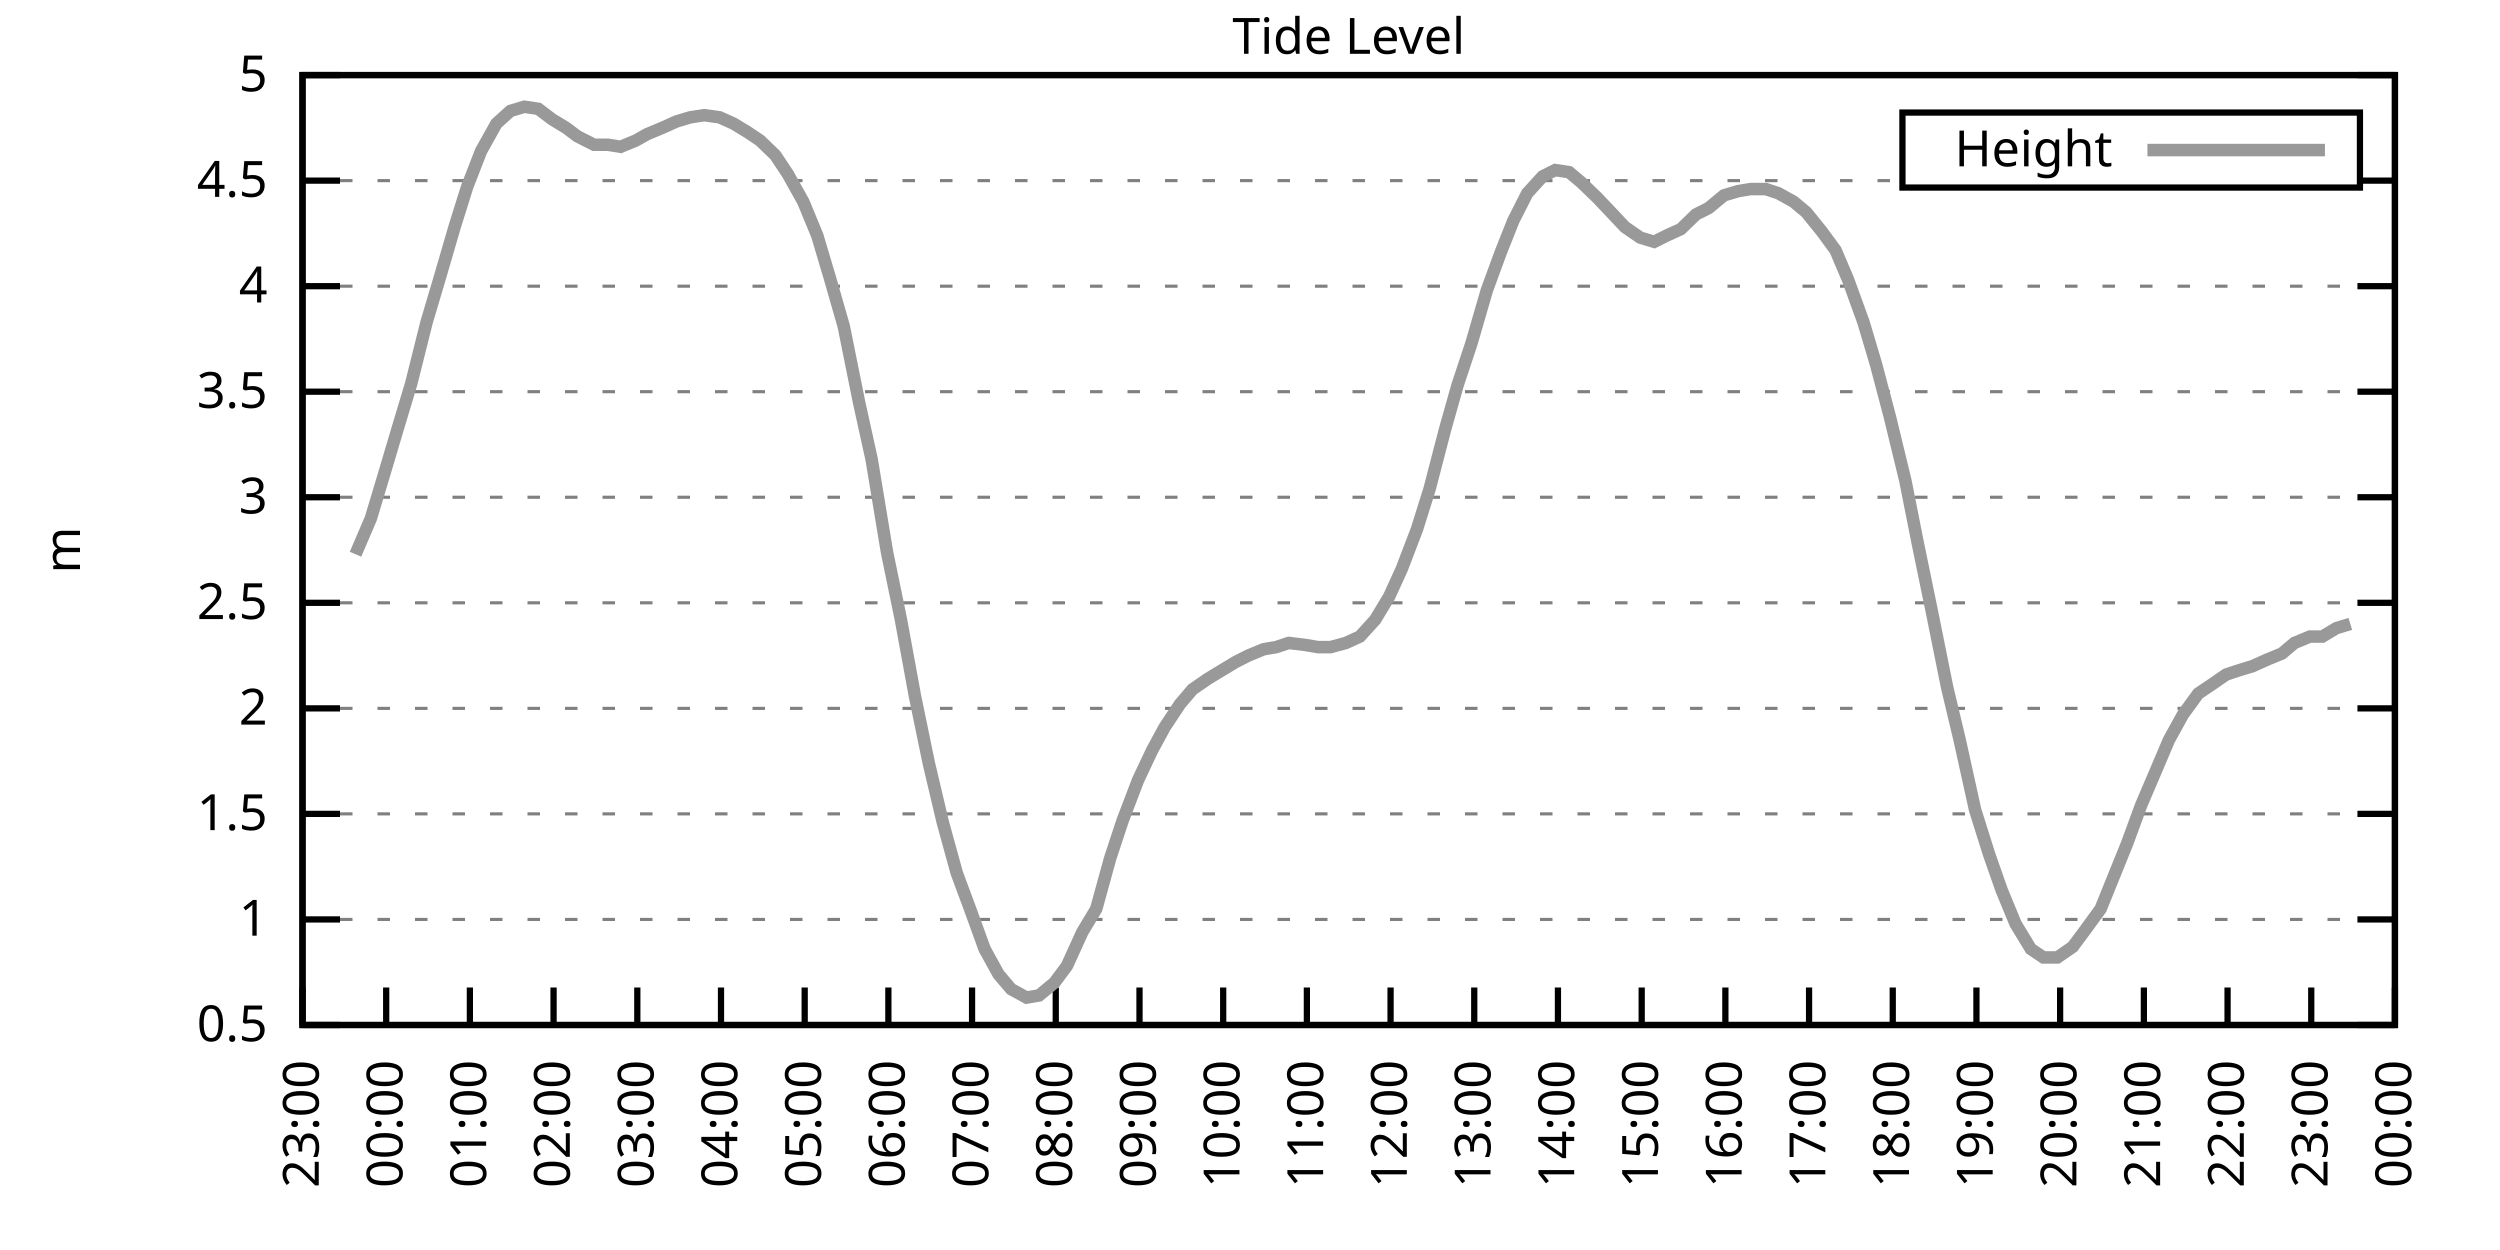
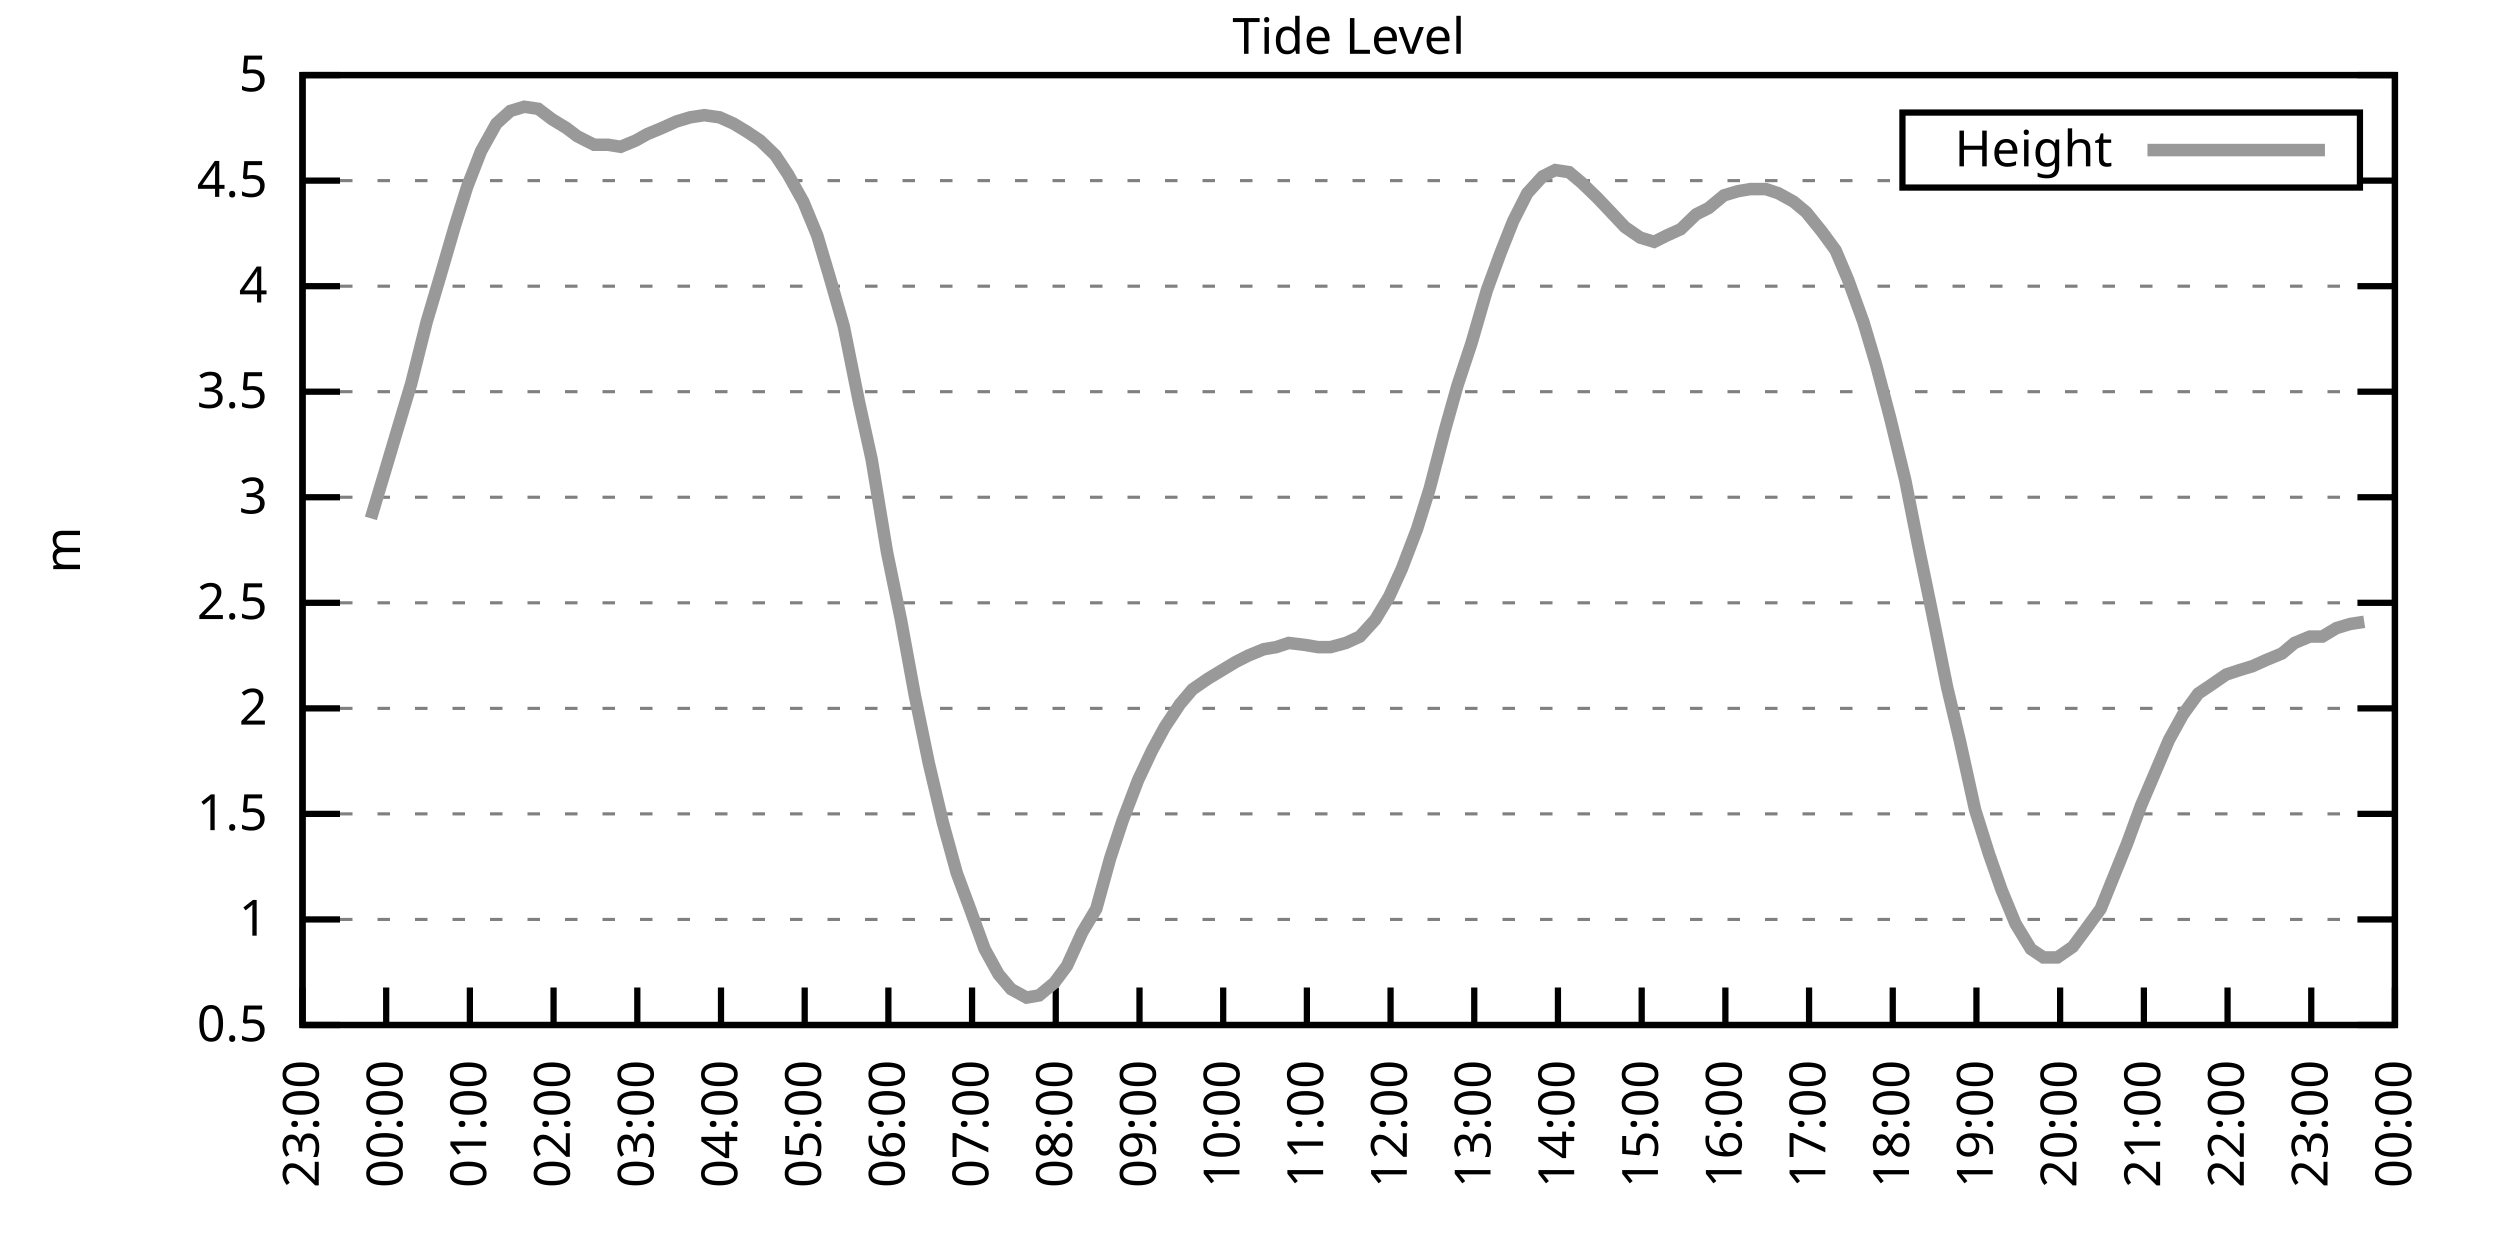
<svg xmlns="http://www.w3.org/2000/svg" xmlns:xlink="http://www.w3.org/1999/xlink" width="400" height="200" viewBox="0 0 400 200">
  <g id="gnuplot_canvas">
    <rect x="0" y="0" width="400" height="200" fill="none" />
    <defs>
      <circle id="gpDot" r="0.5" stroke-width="0.5" stroke="currentColor" />
      <path id="gpPt0" stroke-width="0.333" stroke="currentColor" d="M-1,0 h2 M0,-1 v2" />
      <path id="gpPt1" stroke-width="0.333" stroke="currentColor" d="M-1,-1 L1,1 M1,-1 L-1,1" />
      <path id="gpPt2" stroke-width="0.333" stroke="currentColor" d="M-1,0 L1,0 M0,-1 L0,1 M-1,-1 L1,1 M-1,1 L1,-1" />
      <rect id="gpPt3" stroke-width="0.333" stroke="currentColor" x="-1" y="-1" width="2" height="2" />
      <rect id="gpPt4" stroke-width="0.333" stroke="currentColor" fill="currentColor" x="-1" y="-1" width="2" height="2" />
      <circle id="gpPt5" stroke-width="0.333" stroke="currentColor" cx="0" cy="0" r="1" />
      <use xlink:href="#gpPt5" id="gpPt6" fill="currentColor" stroke="none" />
      <path id="gpPt7" stroke-width="0.333" stroke="currentColor" d="M0,-1.33 L-1.33,0.67 L1.33,0.67 z" />
      <use xlink:href="#gpPt7" id="gpPt8" fill="currentColor" stroke="none" />
      <use xlink:href="#gpPt7" id="gpPt9" stroke="currentColor" transform="rotate(180)" />
      <use xlink:href="#gpPt9" id="gpPt10" fill="currentColor" stroke="none" />
      <use xlink:href="#gpPt3" id="gpPt11" stroke="currentColor" transform="rotate(45)" />
      <use xlink:href="#gpPt11" id="gpPt12" fill="currentColor" stroke="none" />
      <path id="gpPt13" stroke-width="0.333" stroke="currentColor" d="M0,1.330 L1.265,0.411 L0.782,-1.067 L-0.782,-1.076 L-1.265,0.411 z" />
      <use xlink:href="#gpPt13" id="gpPt14" fill="currentColor" stroke="none" />
      <filter id="textbox" filterUnits="objectBoundingBox" x="0" y="0" height="1" width="1">
        <feFlood flood-color="white" flood-opacity="1" result="bgnd" />
        <feComposite in="SourceGraphic" in2="bgnd" operator="atop" />
      </filter>
      <filter id="greybox" filterUnits="objectBoundingBox" x="0" y="0" height="1" width="1">
        <feFlood flood-color="lightgrey" flood-opacity="1" result="grey" />
        <feComposite in="SourceGraphic" in2="grey" operator="atop" />
      </filter>
    </defs>
    <g fill="none" color="white" stroke="currentColor" stroke-width="1.00" stroke-linecap="butt" stroke-linejoin="miter">
</g>
    <g fill="none" color="black" stroke="currentColor" stroke-width="1.00" stroke-linecap="butt" stroke-linejoin="miter">
      <g stroke="none" shape-rendering="crispEdges">
        <polygon fill="rgb(255, 255, 255)" points="48.40,164.00 383.18,164.00 383.18,12.02 48.40,12.02 " />
      </g>
    </g>
    <g fill="none" color="black" stroke="currentColor" stroke-width="1.00" stroke-linecap="butt" stroke-linejoin="miter">
</g>
    <g fill="none" color="black" stroke="black" stroke-width="0.50" stroke-linecap="butt" stroke-linejoin="miter">
</g>
    <g fill="none" color="gray" stroke="currentColor" stroke-width="0.50" stroke-linecap="butt" stroke-linejoin="miter">
      <path stroke="gray" stroke-dasharray="2,4" class="gridline" d="M48.40,164.00 L383.19,164.00  " />
    </g>
    <g fill="none" color="gray" stroke="gray" stroke-width="1.00" stroke-linecap="butt" stroke-linejoin="miter">
</g>
    <g fill="none" color="black" stroke="currentColor" stroke-width="1.00" stroke-linecap="butt" stroke-linejoin="miter">
      <path stroke="black" d="M48.40,164.00 L54.40,164.00 M383.19,164.00 L377.19,164.00  " />
      <g transform="translate(42.80,166.60)" stroke="none" fill="black" font-family="Sans" font-size="8.00" text-anchor="end">
        <text>
          <tspan font-family="Sans"> 0.5</tspan>
        </text>
      </g>
    </g>
    <g fill="none" color="black" stroke="currentColor" stroke-width="1.00" stroke-linecap="butt" stroke-linejoin="miter">
</g>
    <g fill="none" color="black" stroke="black" stroke-width="0.50" stroke-linecap="butt" stroke-linejoin="miter">
</g>
    <g fill="none" color="gray" stroke="currentColor" stroke-width="0.50" stroke-linecap="butt" stroke-linejoin="miter">
      <path stroke="gray" stroke-dasharray="2,4" class="gridline" d="M48.40,147.11 L383.19,147.11  " />
    </g>
    <g fill="none" color="gray" stroke="gray" stroke-width="1.00" stroke-linecap="butt" stroke-linejoin="miter">
</g>
    <g fill="none" color="black" stroke="currentColor" stroke-width="1.00" stroke-linecap="butt" stroke-linejoin="miter">
      <path stroke="black" d="M48.40,147.11 L54.40,147.11 M383.19,147.11 L377.19,147.11  " />
      <g transform="translate(42.80,149.71)" stroke="none" fill="black" font-family="Sans" font-size="8.00" text-anchor="end">
        <text>
          <tspan font-family="Sans"> 1</tspan>
        </text>
      </g>
    </g>
    <g fill="none" color="black" stroke="currentColor" stroke-width="1.00" stroke-linecap="butt" stroke-linejoin="miter">
</g>
    <g fill="none" color="black" stroke="black" stroke-width="0.50" stroke-linecap="butt" stroke-linejoin="miter">
</g>
    <g fill="none" color="gray" stroke="currentColor" stroke-width="0.50" stroke-linecap="butt" stroke-linejoin="miter">
      <path stroke="gray" stroke-dasharray="2,4" class="gridline" d="M48.40,130.22 L383.19,130.22  " />
    </g>
    <g fill="none" color="gray" stroke="gray" stroke-width="1.00" stroke-linecap="butt" stroke-linejoin="miter">
</g>
    <g fill="none" color="black" stroke="currentColor" stroke-width="1.00" stroke-linecap="butt" stroke-linejoin="miter">
      <path stroke="black" d="M48.40,130.22 L54.40,130.22 M383.19,130.22 L377.19,130.22  " />
      <g transform="translate(42.80,132.82)" stroke="none" fill="black" font-family="Sans" font-size="8.00" text-anchor="end">
        <text>
          <tspan font-family="Sans"> 1.5</tspan>
        </text>
      </g>
    </g>
    <g fill="none" color="black" stroke="currentColor" stroke-width="1.00" stroke-linecap="butt" stroke-linejoin="miter">
</g>
    <g fill="none" color="black" stroke="black" stroke-width="0.50" stroke-linecap="butt" stroke-linejoin="miter">
</g>
    <g fill="none" color="gray" stroke="currentColor" stroke-width="0.50" stroke-linecap="butt" stroke-linejoin="miter">
      <path stroke="gray" stroke-dasharray="2,4" class="gridline" d="M48.40,113.34 L383.19,113.34  " />
    </g>
    <g fill="none" color="gray" stroke="gray" stroke-width="1.00" stroke-linecap="butt" stroke-linejoin="miter">
</g>
    <g fill="none" color="black" stroke="currentColor" stroke-width="1.00" stroke-linecap="butt" stroke-linejoin="miter">
      <path stroke="black" d="M48.40,113.34 L54.40,113.34 M383.19,113.34 L377.19,113.34  " />
      <g transform="translate(42.80,115.94)" stroke="none" fill="black" font-family="Sans" font-size="8.00" text-anchor="end">
        <text>
          <tspan font-family="Sans"> 2</tspan>
        </text>
      </g>
    </g>
    <g fill="none" color="black" stroke="currentColor" stroke-width="1.00" stroke-linecap="butt" stroke-linejoin="miter">
</g>
    <g fill="none" color="black" stroke="black" stroke-width="0.50" stroke-linecap="butt" stroke-linejoin="miter">
</g>
    <g fill="none" color="gray" stroke="currentColor" stroke-width="0.50" stroke-linecap="butt" stroke-linejoin="miter">
      <path stroke="gray" stroke-dasharray="2,4" class="gridline" d="M48.40,96.45 L383.19,96.45  " />
    </g>
    <g fill="none" color="gray" stroke="gray" stroke-width="1.00" stroke-linecap="butt" stroke-linejoin="miter">
</g>
    <g fill="none" color="black" stroke="currentColor" stroke-width="1.00" stroke-linecap="butt" stroke-linejoin="miter">
      <path stroke="black" d="M48.40,96.45 L54.40,96.45 M383.19,96.45 L377.19,96.45  " />
      <g transform="translate(42.80,99.05)" stroke="none" fill="black" font-family="Sans" font-size="8.00" text-anchor="end">
        <text>
          <tspan font-family="Sans"> 2.5</tspan>
        </text>
      </g>
    </g>
    <g fill="none" color="black" stroke="currentColor" stroke-width="1.00" stroke-linecap="butt" stroke-linejoin="miter">
</g>
    <g fill="none" color="black" stroke="black" stroke-width="0.50" stroke-linecap="butt" stroke-linejoin="miter">
</g>
    <g fill="none" color="gray" stroke="currentColor" stroke-width="0.50" stroke-linecap="butt" stroke-linejoin="miter">
      <path stroke="gray" stroke-dasharray="2,4" class="gridline" d="M48.40,79.56 L383.19,79.56  " />
    </g>
    <g fill="none" color="gray" stroke="gray" stroke-width="1.00" stroke-linecap="butt" stroke-linejoin="miter">
</g>
    <g fill="none" color="black" stroke="currentColor" stroke-width="1.00" stroke-linecap="butt" stroke-linejoin="miter">
      <path stroke="black" d="M48.40,79.56 L54.40,79.56 M383.19,79.56 L377.19,79.56  " />
      <g transform="translate(42.80,82.16)" stroke="none" fill="black" font-family="Sans" font-size="8.00" text-anchor="end">
        <text>
          <tspan font-family="Sans"> 3</tspan>
        </text>
      </g>
    </g>
    <g fill="none" color="black" stroke="currentColor" stroke-width="1.00" stroke-linecap="butt" stroke-linejoin="miter">
</g>
    <g fill="none" color="black" stroke="black" stroke-width="0.50" stroke-linecap="butt" stroke-linejoin="miter">
</g>
    <g fill="none" color="gray" stroke="currentColor" stroke-width="0.50" stroke-linecap="butt" stroke-linejoin="miter">
      <path stroke="gray" stroke-dasharray="2,4" class="gridline" d="M48.40,62.67 L383.19,62.67  " />
    </g>
    <g fill="none" color="gray" stroke="gray" stroke-width="1.00" stroke-linecap="butt" stroke-linejoin="miter">
</g>
    <g fill="none" color="black" stroke="currentColor" stroke-width="1.00" stroke-linecap="butt" stroke-linejoin="miter">
      <path stroke="black" d="M48.40,62.67 L54.40,62.67 M383.19,62.67 L377.19,62.67  " />
      <g transform="translate(42.80,65.27)" stroke="none" fill="black" font-family="Sans" font-size="8.00" text-anchor="end">
        <text>
          <tspan font-family="Sans"> 3.5</tspan>
        </text>
      </g>
    </g>
    <g fill="none" color="black" stroke="currentColor" stroke-width="1.00" stroke-linecap="butt" stroke-linejoin="miter">
</g>
    <g fill="none" color="black" stroke="black" stroke-width="0.50" stroke-linecap="butt" stroke-linejoin="miter">
</g>
    <g fill="none" color="gray" stroke="currentColor" stroke-width="0.50" stroke-linecap="butt" stroke-linejoin="miter">
      <path stroke="gray" stroke-dasharray="2,4" class="gridline" d="M48.40,45.79 L383.19,45.79  " />
    </g>
    <g fill="none" color="gray" stroke="gray" stroke-width="1.00" stroke-linecap="butt" stroke-linejoin="miter">
</g>
    <g fill="none" color="black" stroke="currentColor" stroke-width="1.00" stroke-linecap="butt" stroke-linejoin="miter">
      <path stroke="black" d="M48.40,45.79 L54.40,45.79 M383.19,45.79 L377.19,45.79  " />
      <g transform="translate(42.80,48.39)" stroke="none" fill="black" font-family="Sans" font-size="8.00" text-anchor="end">
        <text>
          <tspan font-family="Sans"> 4</tspan>
        </text>
      </g>
    </g>
    <g fill="none" color="black" stroke="currentColor" stroke-width="1.00" stroke-linecap="butt" stroke-linejoin="miter">
</g>
    <g fill="none" color="black" stroke="black" stroke-width="0.50" stroke-linecap="butt" stroke-linejoin="miter">
</g>
    <g fill="none" color="gray" stroke="currentColor" stroke-width="0.50" stroke-linecap="butt" stroke-linejoin="miter">
      <path stroke="gray" stroke-dasharray="2,4" class="gridline" d="M48.40,28.90 L304.39,28.90 M377.59,28.90 L383.19,28.90  " />
    </g>
    <g fill="none" color="gray" stroke="gray" stroke-width="1.00" stroke-linecap="butt" stroke-linejoin="miter">
</g>
    <g fill="none" color="black" stroke="currentColor" stroke-width="1.00" stroke-linecap="butt" stroke-linejoin="miter">
      <path stroke="black" d="M48.40,28.90 L54.40,28.90 M383.19,28.90 L377.19,28.90  " />
      <g transform="translate(42.80,31.50)" stroke="none" fill="black" font-family="Sans" font-size="8.00" text-anchor="end">
        <text>
          <tspan font-family="Sans"> 4.5</tspan>
        </text>
      </g>
    </g>
    <g fill="none" color="black" stroke="currentColor" stroke-width="1.00" stroke-linecap="butt" stroke-linejoin="miter">
</g>
    <g fill="none" color="black" stroke="black" stroke-width="0.50" stroke-linecap="butt" stroke-linejoin="miter">
</g>
    <g fill="none" color="gray" stroke="currentColor" stroke-width="0.50" stroke-linecap="butt" stroke-linejoin="miter">
      <path stroke="gray" stroke-dasharray="2,4" class="gridline" d="M48.40,12.01 L383.19,12.01  " />
    </g>
    <g fill="none" color="gray" stroke="gray" stroke-width="1.00" stroke-linecap="butt" stroke-linejoin="miter">
</g>
    <g fill="none" color="black" stroke="currentColor" stroke-width="1.00" stroke-linecap="butt" stroke-linejoin="miter">
      <path stroke="black" d="M48.40,12.01 L54.40,12.01 M383.19,12.01 L377.19,12.01  " />
      <g transform="translate(42.80,14.61)" stroke="none" fill="black" font-family="Sans" font-size="8.00" text-anchor="end">
        <text>
          <tspan font-family="Sans"> 5</tspan>
        </text>
      </g>
    </g>
    <g fill="none" color="black" stroke="currentColor" stroke-width="1.00" stroke-linecap="butt" stroke-linejoin="miter">
      <path stroke="black" d="M48.40,164.00 L48.40,158.00  " />
      <g transform="translate(51.00,169.60) rotate(270.00)" stroke="none" fill="black" font-family="Sans" font-size="8.00" text-anchor="end">
        <text>
          <tspan font-family="Sans">23:00</tspan>
        </text>
      </g>
    </g>
    <g fill="none" color="black" stroke="currentColor" stroke-width="1.00" stroke-linecap="butt" stroke-linejoin="miter">
      <path stroke="black" d="M61.79,164.00 L61.79,158.00  " />
      <g transform="translate(64.39,169.60) rotate(270.00)" stroke="none" fill="black" font-family="Sans" font-size="8.00" text-anchor="end">
        <text>
          <tspan font-family="Sans">00:00</tspan>
        </text>
      </g>
    </g>
    <g fill="none" color="black" stroke="currentColor" stroke-width="1.00" stroke-linecap="butt" stroke-linejoin="miter">
      <path stroke="black" d="M75.18,164.00 L75.18,158.00  " />
      <g transform="translate(77.78,169.60) rotate(270.00)" stroke="none" fill="black" font-family="Sans" font-size="8.00" text-anchor="end">
        <text>
          <tspan font-family="Sans">01:00</tspan>
        </text>
      </g>
    </g>
    <g fill="none" color="black" stroke="currentColor" stroke-width="1.00" stroke-linecap="butt" stroke-linejoin="miter">
      <path stroke="black" d="M88.57,164.00 L88.57,158.00  " />
      <g transform="translate(91.17,169.60) rotate(270.00)" stroke="none" fill="black" font-family="Sans" font-size="8.00" text-anchor="end">
        <text>
          <tspan font-family="Sans">02:00</tspan>
        </text>
      </g>
    </g>
    <g fill="none" color="black" stroke="currentColor" stroke-width="1.00" stroke-linecap="butt" stroke-linejoin="miter">
      <path stroke="black" d="M101.97,164.00 L101.97,158.00  " />
      <g transform="translate(104.57,169.60) rotate(270.00)" stroke="none" fill="black" font-family="Sans" font-size="8.00" text-anchor="end">
        <text>
          <tspan font-family="Sans">03:00</tspan>
        </text>
      </g>
    </g>
    <g fill="none" color="black" stroke="currentColor" stroke-width="1.00" stroke-linecap="butt" stroke-linejoin="miter">
      <path stroke="black" d="M115.36,164.00 L115.36,158.00  " />
      <g transform="translate(117.96,169.60) rotate(270.00)" stroke="none" fill="black" font-family="Sans" font-size="8.00" text-anchor="end">
        <text>
          <tspan font-family="Sans">04:00</tspan>
        </text>
      </g>
    </g>
    <g fill="none" color="black" stroke="currentColor" stroke-width="1.00" stroke-linecap="butt" stroke-linejoin="miter">
      <path stroke="black" d="M128.75,164.00 L128.75,158.00  " />
      <g transform="translate(131.35,169.60) rotate(270.00)" stroke="none" fill="black" font-family="Sans" font-size="8.00" text-anchor="end">
        <text>
          <tspan font-family="Sans">05:00</tspan>
        </text>
      </g>
    </g>
    <g fill="none" color="black" stroke="currentColor" stroke-width="1.00" stroke-linecap="butt" stroke-linejoin="miter">
      <path stroke="black" d="M142.14,164.00 L142.14,158.00  " />
      <g transform="translate(144.74,169.60) rotate(270.00)" stroke="none" fill="black" font-family="Sans" font-size="8.00" text-anchor="end">
        <text>
          <tspan font-family="Sans">06:00</tspan>
        </text>
      </g>
    </g>
    <g fill="none" color="black" stroke="currentColor" stroke-width="1.00" stroke-linecap="butt" stroke-linejoin="miter">
      <path stroke="black" d="M155.53,164.00 L155.53,158.00  " />
      <g transform="translate(158.13,169.60) rotate(270.00)" stroke="none" fill="black" font-family="Sans" font-size="8.00" text-anchor="end">
        <text>
          <tspan font-family="Sans">07:00</tspan>
        </text>
      </g>
    </g>
    <g fill="none" color="black" stroke="currentColor" stroke-width="1.00" stroke-linecap="butt" stroke-linejoin="miter">
      <path stroke="black" d="M168.92,164.00 L168.92,158.00  " />
      <g transform="translate(171.52,169.60) rotate(270.00)" stroke="none" fill="black" font-family="Sans" font-size="8.00" text-anchor="end">
        <text>
          <tspan font-family="Sans">08:00</tspan>
        </text>
      </g>
    </g>
    <g fill="none" color="black" stroke="currentColor" stroke-width="1.00" stroke-linecap="butt" stroke-linejoin="miter">
      <path stroke="black" d="M182.32,164.00 L182.32,158.00  " />
      <g transform="translate(184.92,169.60) rotate(270.00)" stroke="none" fill="black" font-family="Sans" font-size="8.00" text-anchor="end">
        <text>
          <tspan font-family="Sans">09:00</tspan>
        </text>
      </g>
    </g>
    <g fill="none" color="black" stroke="currentColor" stroke-width="1.00" stroke-linecap="butt" stroke-linejoin="miter">
      <path stroke="black" d="M195.71,164.00 L195.71,158.00  " />
      <g transform="translate(198.31,169.60) rotate(270.00)" stroke="none" fill="black" font-family="Sans" font-size="8.00" text-anchor="end">
        <text>
          <tspan font-family="Sans">10:00</tspan>
        </text>
      </g>
    </g>
    <g fill="none" color="black" stroke="currentColor" stroke-width="1.00" stroke-linecap="butt" stroke-linejoin="miter">
      <path stroke="black" d="M209.10,164.00 L209.10,158.00  " />
      <g transform="translate(211.70,169.60) rotate(270.00)" stroke="none" fill="black" font-family="Sans" font-size="8.00" text-anchor="end">
        <text>
          <tspan font-family="Sans">11:00</tspan>
        </text>
      </g>
    </g>
    <g fill="none" color="black" stroke="currentColor" stroke-width="1.00" stroke-linecap="butt" stroke-linejoin="miter">
      <path stroke="black" d="M222.49,164.00 L222.49,158.00  " />
      <g transform="translate(225.09,169.60) rotate(270.00)" stroke="none" fill="black" font-family="Sans" font-size="8.00" text-anchor="end">
        <text>
          <tspan font-family="Sans">12:00</tspan>
        </text>
      </g>
    </g>
    <g fill="none" color="black" stroke="currentColor" stroke-width="1.00" stroke-linecap="butt" stroke-linejoin="miter">
      <path stroke="black" d="M235.88,164.00 L235.88,158.00  " />
      <g transform="translate(238.48,169.60) rotate(270.00)" stroke="none" fill="black" font-family="Sans" font-size="8.00" text-anchor="end">
        <text>
          <tspan font-family="Sans">13:00</tspan>
        </text>
      </g>
    </g>
    <g fill="none" color="black" stroke="currentColor" stroke-width="1.00" stroke-linecap="butt" stroke-linejoin="miter">
      <path stroke="black" d="M249.27,164.00 L249.27,158.00  " />
      <g transform="translate(251.87,169.60) rotate(270.00)" stroke="none" fill="black" font-family="Sans" font-size="8.00" text-anchor="end">
        <text>
          <tspan font-family="Sans">14:00</tspan>
        </text>
      </g>
    </g>
    <g fill="none" color="black" stroke="currentColor" stroke-width="1.00" stroke-linecap="butt" stroke-linejoin="miter">
      <path stroke="black" d="M262.67,164.00 L262.67,158.00  " />
      <g transform="translate(265.27,169.60) rotate(270.00)" stroke="none" fill="black" font-family="Sans" font-size="8.00" text-anchor="end">
        <text>
          <tspan font-family="Sans">15:00</tspan>
        </text>
      </g>
    </g>
    <g fill="none" color="black" stroke="currentColor" stroke-width="1.00" stroke-linecap="butt" stroke-linejoin="miter">
      <path stroke="black" d="M276.06,164.00 L276.06,158.00  " />
      <g transform="translate(278.66,169.60) rotate(270.00)" stroke="none" fill="black" font-family="Sans" font-size="8.00" text-anchor="end">
        <text>
          <tspan font-family="Sans">16:00</tspan>
        </text>
      </g>
    </g>
    <g fill="none" color="black" stroke="currentColor" stroke-width="1.00" stroke-linecap="butt" stroke-linejoin="miter">
      <path stroke="black" d="M289.45,164.00 L289.45,158.00  " />
      <g transform="translate(292.05,169.60) rotate(270.00)" stroke="none" fill="black" font-family="Sans" font-size="8.00" text-anchor="end">
        <text>
          <tspan font-family="Sans">17:00</tspan>
        </text>
      </g>
    </g>
    <g fill="none" color="black" stroke="currentColor" stroke-width="1.00" stroke-linecap="butt" stroke-linejoin="miter">
      <path stroke="black" d="M302.84,164.00 L302.84,158.00  " />
      <g transform="translate(305.44,169.60) rotate(270.00)" stroke="none" fill="black" font-family="Sans" font-size="8.00" text-anchor="end">
        <text>
          <tspan font-family="Sans">18:00</tspan>
        </text>
      </g>
    </g>
    <g fill="none" color="black" stroke="currentColor" stroke-width="1.00" stroke-linecap="butt" stroke-linejoin="miter">
      <path stroke="black" d="M316.23,164.00 L316.23,158.00  " />
      <g transform="translate(318.83,169.60) rotate(270.00)" stroke="none" fill="black" font-family="Sans" font-size="8.00" text-anchor="end">
        <text>
          <tspan font-family="Sans">19:00</tspan>
        </text>
      </g>
    </g>
    <g fill="none" color="black" stroke="currentColor" stroke-width="1.00" stroke-linecap="butt" stroke-linejoin="miter">
      <path stroke="black" d="M329.62,164.00 L329.62,158.00  " />
      <g transform="translate(332.22,169.60) rotate(270.00)" stroke="none" fill="black" font-family="Sans" font-size="8.00" text-anchor="end">
        <text>
          <tspan font-family="Sans">20:00</tspan>
        </text>
      </g>
    </g>
    <g fill="none" color="black" stroke="currentColor" stroke-width="1.00" stroke-linecap="butt" stroke-linejoin="miter">
      <path stroke="black" d="M343.02,164.00 L343.02,158.00  " />
      <g transform="translate(345.62,169.60) rotate(270.00)" stroke="none" fill="black" font-family="Sans" font-size="8.00" text-anchor="end">
        <text>
          <tspan font-family="Sans">21:00</tspan>
        </text>
      </g>
    </g>
    <g fill="none" color="black" stroke="currentColor" stroke-width="1.00" stroke-linecap="butt" stroke-linejoin="miter">
      <path stroke="black" d="M356.41,164.00 L356.41,158.00  " />
      <g transform="translate(359.01,169.60) rotate(270.00)" stroke="none" fill="black" font-family="Sans" font-size="8.00" text-anchor="end">
        <text>
          <tspan font-family="Sans">22:00</tspan>
        </text>
      </g>
    </g>
    <g fill="none" color="black" stroke="currentColor" stroke-width="1.00" stroke-linecap="butt" stroke-linejoin="miter">
      <path stroke="black" d="M369.80,164.00 L369.80,158.00  " />
      <g transform="translate(372.40,169.60) rotate(270.00)" stroke="none" fill="black" font-family="Sans" font-size="8.00" text-anchor="end">
        <text>
          <tspan font-family="Sans">23:00</tspan>
        </text>
      </g>
    </g>
    <g fill="none" color="black" stroke="currentColor" stroke-width="1.00" stroke-linecap="butt" stroke-linejoin="miter">
      <path stroke="black" d="M383.19,164.00 L383.19,158.00  " />
      <g transform="translate(385.79,169.60) rotate(270.00)" stroke="none" fill="black" font-family="Sans" font-size="8.00" text-anchor="end">
        <text>
          <tspan font-family="Sans">00:00</tspan>
        </text>
      </g>
    </g>
    <g fill="none" color="black" stroke="currentColor" stroke-width="1.00" stroke-linecap="butt" stroke-linejoin="miter">
</g>
    <g fill="none" color="black" stroke="currentColor" stroke-width="1.00" stroke-linecap="butt" stroke-linejoin="miter">
      <path stroke="black" d="M48.40,12.01 L48.40,164.00 L383.19,164.00 L383.19,12.01 L48.40,12.01 Z  " />
    </g>
    <g fill="none" color="black" stroke="currentColor" stroke-width="1.00" stroke-linecap="butt" stroke-linejoin="miter">
</g>
    <g fill="none" color="black" stroke="currentColor" stroke-width="1.00" stroke-linecap="butt" stroke-linejoin="miter">
      <path stroke="black" d="M304.39,30.01 L304.39,18.01 L377.59,18.01 L377.59,30.01 L304.39,30.01 Z  " />
    </g>
    <g id="Tide_level_plot_1">
      <g fill="none" color="white" stroke="black" stroke-width="2.00" stroke-linecap="butt" stroke-linejoin="miter">
</g>
      <g fill="none" color="black" stroke="currentColor" stroke-width="2.00" stroke-linecap="butt" stroke-linejoin="miter">
        <g transform="translate(337.99,26.61)" stroke="none" fill="black" font-family="Sans" font-size="8.00" text-anchor="end">
          <text>
            <tspan font-family="Sans">Height</tspan>
          </text>
        </g>
      </g>
      <g fill="none" color="black" stroke="currentColor" stroke-width="2.00" stroke-linecap="butt" stroke-linejoin="miter">
-         <path stroke="rgb(153, 153, 153)" d="M343.59,24.01 L371.99,24.01 M56.88,88.68 L59.34,82.94 L61.57,75.51 L63.58,68.75 L65.81,61.32 L68.26,51.53   L70.27,44.77 L72.73,36.33 L74.74,29.91 L76.97,24.17 L79.42,19.78 L81.66,17.75 L83.89,17.08 L86.12,17.41   L88.35,19.10 L90.58,20.45 L92.37,21.80 L95.05,23.16 L97.28,23.16 L99.29,23.49 L101.74,22.48 L103.53,21.47   L105.98,20.45 L108.22,19.44 L110.45,18.77 L112.68,18.43 L115.13,18.77 L117.37,19.78 L119.60,21.13 L121.61,22.48   L124.06,24.84 L126.07,27.88 L128.53,32.28 L130.76,37.68 L132.77,44.43 L135.00,52.20 L137.45,64.36 L139.46,73.48   L141.92,88.34 L144.15,99.15 L146.38,111.31 L148.61,122.12 L150.85,131.58 L153.08,139.68 L155.09,145.09 L157.54,151.84   L159.77,155.89 L161.78,158.26 L164.24,159.61 L166.25,159.27 L168.70,157.24 L170.71,154.54 L173.17,149.14 L175.40,145.42   L177.63,137.32 L179.64,131.24 L182.09,124.82 L184.32,120.09 L186.33,116.38 L188.79,112.66 L190.80,110.30 L193.25,108.61   L195.48,107.26 L197.72,105.91 L199.73,104.89 L202.18,103.88 L204.19,103.54 L206.20,102.87 L208.88,103.20 L210.88,103.54   L212.89,103.54 L215.35,102.87 L217.58,101.85 L220.04,99.15 L222.27,95.44 L224.28,91.04 L226.73,84.63 L228.74,78.21   L231.20,68.75 L233.20,61.66 L235.44,54.90 L237.89,46.46 L240.12,40.38 L242.13,35.32 L244.36,30.92 L246.82,28.22   L248.83,27.21 L251.06,27.55 L253.07,29.24 L255.52,31.60 L257.76,33.96 L259.99,36.33 L262.44,38.02 L264.67,38.69   L266.68,37.68 L268.92,36.67 L271.37,34.30 L273.38,33.29 L275.83,31.26 L278.07,30.59 L280.07,30.25 L282.53,30.25   L284.54,30.92 L286.99,32.28 L289.00,33.96 L291.46,37.00 L293.69,40.04 L295.70,44.77 L298.15,51.53 L300.16,58.28   L302.39,66.73 L304.85,76.86 L306.86,86.99 L309.09,97.80 L311.54,109.96 L313.55,118.40 L316.01,129.55 L318.24,136.64   L320.25,142.38 L322.48,147.79 L324.94,151.84 L326.95,153.19 L329.18,153.19 L331.63,151.50 L333.64,148.80 L336.10,145.42   L337.88,141.03 L340.34,134.95 L342.57,128.87 L345.02,123.13 L347.03,118.40 L349.26,114.35 L351.72,110.97 L353.73,109.62   L356.18,107.93 L358.19,107.26 L360.42,106.58 L362.66,105.57 L365.11,104.56 L367.12,102.87 L369.58,101.85 L371.58,101.85   L373.82,100.50 L376.05,99.83  " />
+         <path stroke="rgb(153, 153, 153)" d="M343.59,24.01 L371.99,24.01 M59.34,82.94 L61.57,75.51 L63.58,68.75 L65.81,61.32 L68.26,51.53 L70.27,44.77   L72.73,36.33 L74.74,29.91 L76.97,24.17 L79.42,19.78 L81.66,17.75 L83.89,17.08 L86.12,17.41 L88.35,19.10   L90.58,20.45 L92.37,21.80 L95.05,23.16 L97.28,23.16 L99.29,23.49 L101.74,22.48 L103.53,21.47 L105.98,20.45   L108.22,19.44 L110.45,18.77 L112.68,18.43 L115.13,18.77 L117.37,19.78 L119.60,21.13 L121.61,22.48 L124.06,24.84   L126.07,27.88 L128.53,32.28 L130.76,37.68 L132.77,44.43 L135.00,52.20 L137.45,64.36 L139.46,73.48 L141.92,88.34   L144.15,99.15 L146.38,111.31 L148.61,122.12 L150.85,131.58 L153.08,139.68 L155.09,145.09 L157.54,151.84 L159.77,155.89   L161.78,158.26 L164.24,159.61 L166.25,159.27 L168.70,157.24 L170.71,154.54 L173.17,149.14 L175.40,145.42 L177.63,137.32   L179.64,131.24 L182.09,124.82 L184.32,120.09 L186.33,116.38 L188.79,112.66 L190.80,110.30 L193.25,108.61 L195.48,107.26   L197.72,105.91 L199.73,104.89 L202.18,103.88 L204.19,103.54 L206.20,102.87 L208.88,103.20 L210.88,103.54 L212.89,103.54   L215.35,102.87 L217.58,101.85 L220.04,99.15 L222.27,95.44 L224.28,91.04 L226.73,84.63 L228.74,78.21 L231.20,68.75   L233.20,61.66 L235.44,54.90 L237.89,46.46 L240.12,40.38 L242.13,35.32 L244.36,30.92 L246.82,28.22 L248.83,27.21   L251.06,27.55 L253.07,29.24 L255.52,31.60 L257.76,33.96 L259.99,36.33 L262.44,38.02 L264.67,38.69 L266.68,37.68   L268.92,36.67 L271.37,34.30 L273.38,33.29 L275.83,31.26 L278.07,30.59 L280.07,30.25 L282.53,30.25 L284.54,30.92   L286.99,32.28 L289.00,33.96 L291.46,37.00 L293.69,40.04 L295.70,44.77 L298.15,51.53 L300.16,58.28 L302.39,66.73   L304.85,76.86 L306.86,86.99 L309.09,97.80 L311.54,109.96 L313.55,118.40 L316.01,129.55 L318.24,136.64 L320.25,142.38   L322.48,147.79 L324.94,151.84 L326.95,153.19 L329.18,153.19 L331.63,151.50 L333.64,148.80 L336.10,145.42 L337.88,141.03   L340.34,134.95 L342.57,128.87 L345.02,123.13 L347.03,118.40 L349.26,114.35 L351.72,110.97 L353.73,109.62 L356.18,107.93   L358.19,107.26 L360.42,106.58 L362.66,105.57 L365.11,104.56 L367.12,102.87 L369.58,101.85 L371.58,101.85 L373.82,100.50   L376.05,99.83 L378.28,99.49  " />
      </g>
    </g>
    <g fill="none" color="black" stroke="currentColor" stroke-width="2.00" stroke-linecap="butt" stroke-linejoin="miter">
</g>
    <g fill="none" color="black" stroke="black" stroke-width="1.00" stroke-linecap="butt" stroke-linejoin="miter">
</g>
    <g fill="none" color="black" stroke="currentColor" stroke-width="1.00" stroke-linecap="butt" stroke-linejoin="miter">
      <path stroke="black" d="M48.40,12.01 L48.40,164.00 L383.19,164.00 L383.19,12.01 L48.40,12.01 Z  " />
      <g transform="translate(12.80,88.01) rotate(270.00)" stroke="none" fill="black" font-family="Sans" font-size="8.00" text-anchor="middle">
        <text>
          <tspan font-family="Sans">m</tspan>
        </text>
      </g>
    </g>
    <g fill="none" color="black" stroke="currentColor" stroke-width="1.00" stroke-linecap="butt" stroke-linejoin="miter">
</g>
    <g fill="none" color="black" stroke="currentColor" stroke-width="1.00" stroke-linecap="butt" stroke-linejoin="miter">
      <g transform="translate(215.79,8.61)" stroke="none" fill="black" font-family="Sans" font-size="8.00" text-anchor="middle">
        <text>
          <tspan font-family="Sans">Tide Level</tspan>
        </text>
      </g>
    </g>
    <g fill="none" color="black" stroke="currentColor" stroke-width="1.00" stroke-linecap="butt" stroke-linejoin="miter">
</g>
  </g>
</svg>
